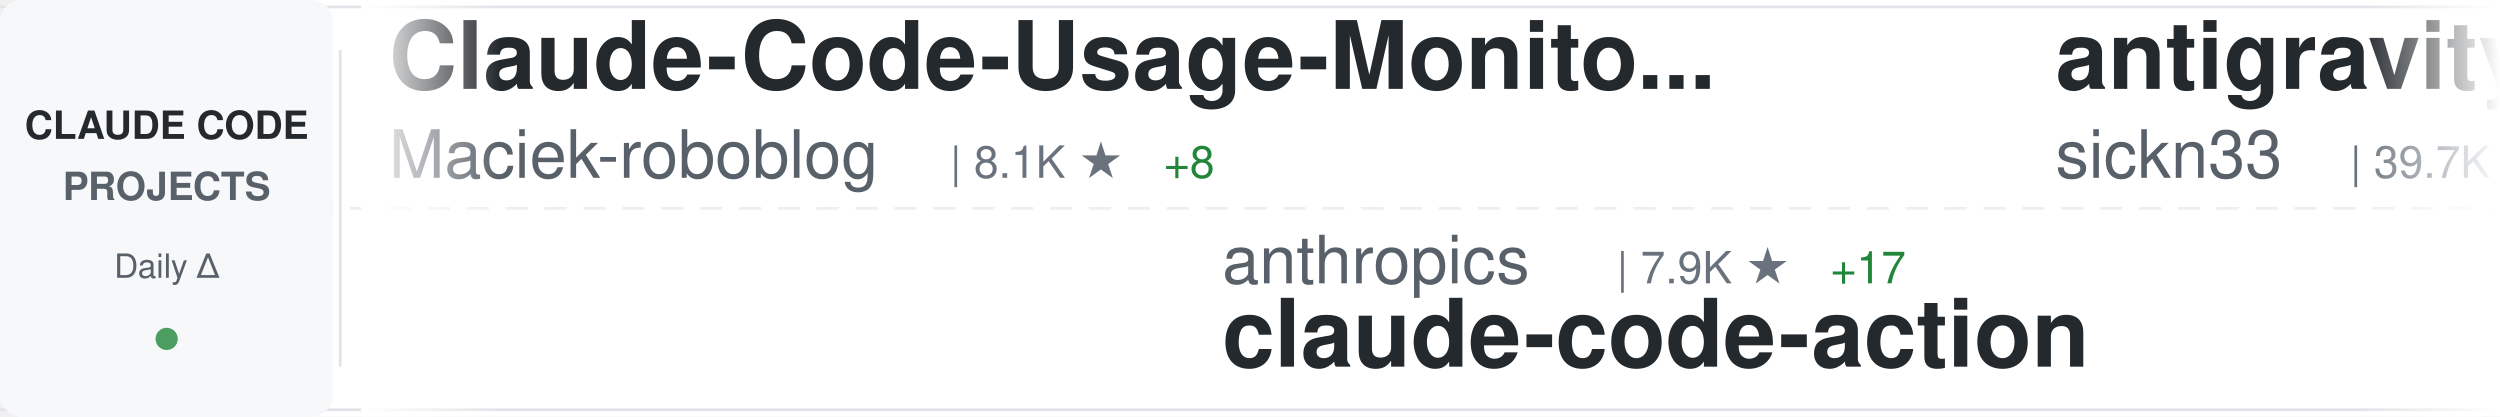
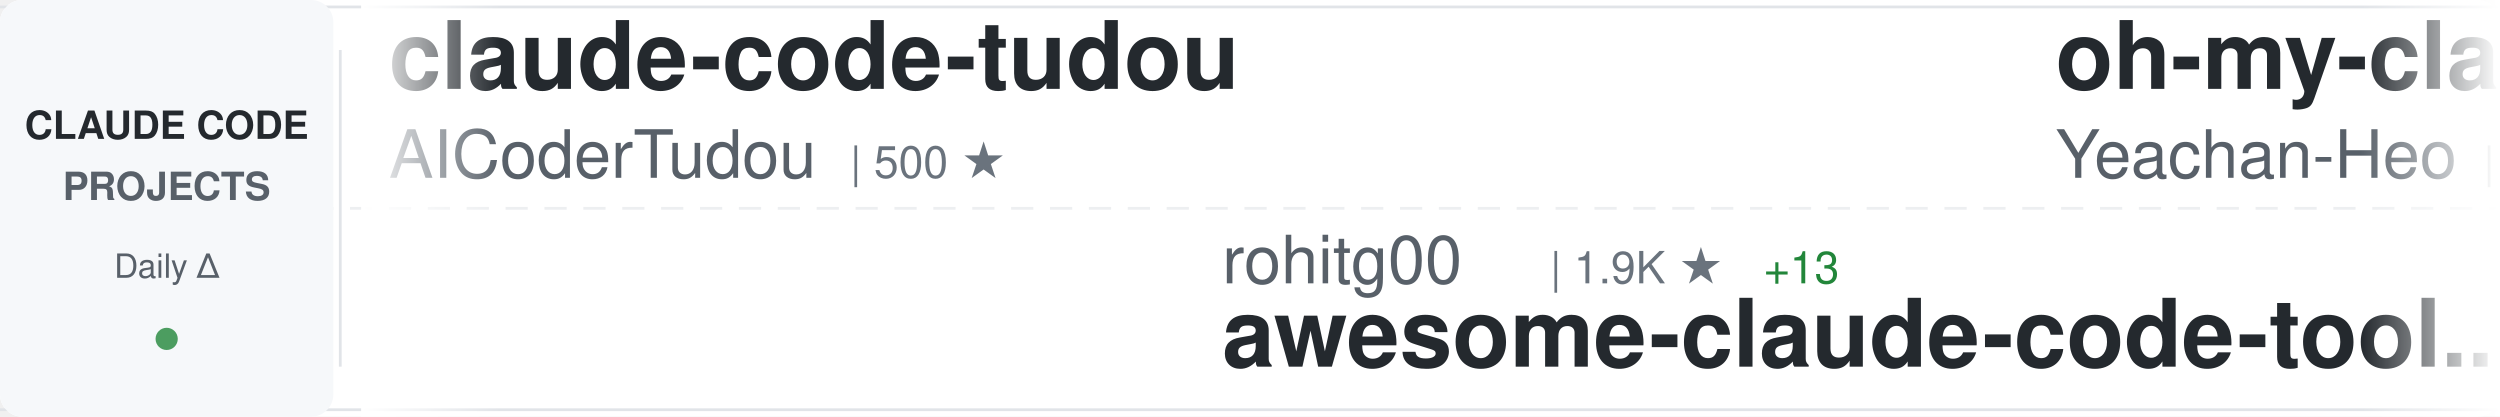
<svg xmlns="http://www.w3.org/2000/svg" width="900" height="150">
  <defs>
    <linearGradient id="awesomeLeftFade" x1="0%" y1="0%" x2="100%" y2="0%">
      <stop offset="0%" style="stop-color:#ffffff;stop-opacity:1" />
      <stop offset="100%" style="stop-color:#ffffff;stop-opacity:0" />
    </linearGradient>
    <linearGradient id="awesomeRightFade" x1="0%" y1="0%" x2="100%" y2="0%">
      <stop offset="0%" style="stop-color:#ffffff;stop-opacity:0" />
      <stop offset="100%" style="stop-color:#ffffff;stop-opacity:1" />
    </linearGradient>
  </defs>
  <rect width="900" height="150" fill="#ffffff" rx="8" />
  <rect x="0" y="2" width="900" height="1" fill="#e1e4e8" />
  <rect x="0" y="147" width="900" height="1" fill="#e1e4e8" />
  <line x1="0" y1="75" x2="900" y2="75" stroke="#e1e4e8" stroke-width="1" stroke-dasharray="8 6" opacity="0.6" />
  <rect x="0" y="0" width="120" height="150" fill="#f6f8fa" rx="8" />
  <text x="60" y="50" font-family="-apple-system, BlinkMacSystemFont, 'Segoe UI', Helvetica, Arial, sans-serif" font-size="14" font-weight="600" fill="#24292e" text-anchor="middle">CLAUDE CODE</text>
  <text x="60" y="72" font-family="-apple-system, BlinkMacSystemFont, 'Segoe UI', Helvetica, Arial, sans-serif" font-size="14" font-weight="600" fill="#586069" text-anchor="middle">PROJECTS</text>
  <text x="60" y="100" font-family="-apple-system, BlinkMacSystemFont, 'Segoe UI', Helvetica, Arial, sans-serif" font-size="12" font-weight="500" fill="#586069" text-anchor="middle">Daily Δ</text>
  <circle cx="60" cy="122" r="4" fill="#22863a" opacity="0.8" />
  <rect x="122" y="18" width="1" height="114" fill="#e1e4e8" />
  <clipPath id="awesomeTickerClip">
    <rect x="130" y="0" width="770" height="150" />
  </clipPath>
  <g clip-path="url(#awesomeTickerClip)">
    <g id="awesomeTickerItems">
      <animateTransform attributeName="transform" attributeType="XML" type="translate" from="0 0" to="-3000 0" dur="54s" repeatCount="indefinite" />
      <g transform="translate(0, 0)">
-         <text x="140" y="32" font-family="-apple-system, BlinkMacSystemFont, 'Segoe UI', Helvetica, Arial, sans-serif" font-size="34" font-weight="600" fill="#24292e">Claude-Code-Usage-Monito...</text>
-         <text x="140" y="64" font-family="-apple-system, BlinkMacSystemFont, 'Segoe UI', Helvetica, Arial, sans-serif" font-size="24" font-weight="400" fill="#586069">Maciek-roboblog</text>
-         <text x="342" y="64" font-family="-apple-system, BlinkMacSystemFont, 'Segoe UI', Helvetica, Arial, sans-serif" font-size="16" font-weight="500" fill="#6a737d">| 8.1K ★</text>
-         <text x="419" y="64" font-family="-apple-system, BlinkMacSystemFont, 'Segoe UI', Helvetica, Arial, sans-serif" font-size="16" font-weight="500" fill="#22863a"> +8</text>
+         <text x="140" y="32" font-family="-apple-system, BlinkMacSystemFont, 'Segoe UI', Helvetica, Arial, sans-serif" font-size="34" font-weight="600" fill="#24292e">claude-code-tudou</text>
+         <text x="140" y="64" font-family="-apple-system, BlinkMacSystemFont, 'Segoe UI', Helvetica, Arial, sans-serif" font-size="24" font-weight="400" fill="#586069">AICoderTudou</text>
+         <text x="306" y="64" font-family="-apple-system, BlinkMacSystemFont, 'Segoe UI', Helvetica, Arial, sans-serif" font-size="16" font-weight="500" fill="#6a737d">| 500 ★</text>
      </g>
      <g transform="translate(300, 0)">
-         <text x="140" y="102" font-family="-apple-system, BlinkMacSystemFont, 'Segoe UI', Helvetica, Arial, sans-serif" font-size="24" font-weight="400" fill="#586069">anthropics</text>
-         <text x="282" y="102" font-family="-apple-system, BlinkMacSystemFont, 'Segoe UI', Helvetica, Arial, sans-serif" font-size="16" font-weight="500" fill="#6a737d">| 7.9K ★</text>
-         <text x="359" y="102" font-family="-apple-system, BlinkMacSystemFont, 'Segoe UI', Helvetica, Arial, sans-serif" font-size="16" font-weight="500" fill="#22863a"> +17</text>
-         <text x="140" y="132" font-family="-apple-system, BlinkMacSystemFont, 'Segoe UI', Helvetica, Arial, sans-serif" font-size="34" font-weight="600" fill="#24292e">claude-code-action</text>
+         <text x="140" y="102" font-family="-apple-system, BlinkMacSystemFont, 'Segoe UI', Helvetica, Arial, sans-serif" font-size="24" font-weight="400" fill="#586069">rohitg00</text>
+         <text x="258" y="102" font-family="-apple-system, BlinkMacSystemFont, 'Segoe UI', Helvetica, Arial, sans-serif" font-size="16" font-weight="500" fill="#6a737d">| 1.9K ★</text>
+         <text x="335" y="102" font-family="-apple-system, BlinkMacSystemFont, 'Segoe UI', Helvetica, Arial, sans-serif" font-size="16" font-weight="500" fill="#22863a"> +13</text>
+         <text x="140" y="132" font-family="-apple-system, BlinkMacSystemFont, 'Segoe UI', Helvetica, Arial, sans-serif" font-size="34" font-weight="600" fill="#24292e">awesome-claude-code-tool...</text>
      </g>
      <g transform="translate(600, 0)">
-         <text x="140" y="32" font-family="-apple-system, BlinkMacSystemFont, 'Segoe UI', Helvetica, Arial, sans-serif" font-size="34" font-weight="600" fill="#24292e">antigravity-awesome-skil...</text>
-         <text x="140" y="64" font-family="-apple-system, BlinkMacSystemFont, 'Segoe UI', Helvetica, Arial, sans-serif" font-size="24" font-weight="400" fill="#586069">sickn33</text>
-         <text x="246" y="64" font-family="-apple-system, BlinkMacSystemFont, 'Segoe UI', Helvetica, Arial, sans-serif" font-size="16" font-weight="500" fill="#6a737d">| 39.7K ★</text>
-         <text x="332" y="64" font-family="-apple-system, BlinkMacSystemFont, 'Segoe UI', Helvetica, Arial, sans-serif" font-size="16" font-weight="500" fill="#22863a"> +122</text>
+         <text x="140" y="32" font-family="-apple-system, BlinkMacSystemFont, 'Segoe UI', Helvetica, Arial, sans-serif" font-size="34" font-weight="600" fill="#24292e">oh-my-claudecode</text>
+         <text x="140" y="64" font-family="-apple-system, BlinkMacSystemFont, 'Segoe UI', Helvetica, Arial, sans-serif" font-size="24" font-weight="400" fill="#586069">Yeachan-Heo</text>
+         <text x="294" y="64" font-family="-apple-system, BlinkMacSystemFont, 'Segoe UI', Helvetica, Arial, sans-serif" font-size="16" font-weight="500" fill="#6a737d">| 35.8K ★</text>
+         <text x="380" y="64" font-family="-apple-system, BlinkMacSystemFont, 'Segoe UI', Helvetica, Arial, sans-serif" font-size="16" font-weight="500" fill="#22863a"> +79</text>
      </g>
      <g transform="translate(900, 0)">
-         <text x="140" y="102" font-family="-apple-system, BlinkMacSystemFont, 'Segoe UI', Helvetica, Arial, sans-serif" font-size="24" font-weight="400" fill="#586069">disler</text>
-         <text x="234" y="102" font-family="-apple-system, BlinkMacSystemFont, 'Segoe UI', Helvetica, Arial, sans-serif" font-size="16" font-weight="500" fill="#6a737d">| 1.3K ★</text>
-         <text x="311" y="102" font-family="-apple-system, BlinkMacSystemFont, 'Segoe UI', Helvetica, Arial, sans-serif" font-size="16" font-weight="500" fill="#22863a"> +8</text>
-         <text x="140" y="132" font-family="-apple-system, BlinkMacSystemFont, 'Segoe UI', Helvetica, Arial, sans-serif" font-size="34" font-weight="600" fill="#24292e">pi-vs-claude-code</text>
+         <text x="140" y="102" font-family="-apple-system, BlinkMacSystemFont, 'Segoe UI', Helvetica, Arial, sans-serif" font-size="24" font-weight="400" fill="#586069">sickn33</text>
+         <text x="246" y="102" font-family="-apple-system, BlinkMacSystemFont, 'Segoe UI', Helvetica, Arial, sans-serif" font-size="16" font-weight="500" fill="#6a737d">| 39.7K ★</text>
+         <text x="332" y="102" font-family="-apple-system, BlinkMacSystemFont, 'Segoe UI', Helvetica, Arial, sans-serif" font-size="16" font-weight="500" fill="#22863a"> +113</text>
+         <text x="140" y="132" font-family="-apple-system, BlinkMacSystemFont, 'Segoe UI', Helvetica, Arial, sans-serif" font-size="34" font-weight="600" fill="#24292e">antigravity-awesome-skil...</text>
      </g>
      <g transform="translate(1200, 0)">
-         <text x="140" y="32" font-family="-apple-system, BlinkMacSystemFont, 'Segoe UI', Helvetica, Arial, sans-serif" font-size="34" font-weight="600" fill="#24292e">claude-code-showcase</text>
-         <text x="140" y="64" font-family="-apple-system, BlinkMacSystemFont, 'Segoe UI', Helvetica, Arial, sans-serif" font-size="24" font-weight="400" fill="#586069">ChrisWiles</text>
-         <text x="282" y="64" font-family="-apple-system, BlinkMacSystemFont, 'Segoe UI', Helvetica, Arial, sans-serif" font-size="16" font-weight="500" fill="#6a737d">| 5.9K ★</text>
-         <text x="359" y="64" font-family="-apple-system, BlinkMacSystemFont, 'Segoe UI', Helvetica, Arial, sans-serif" font-size="16" font-weight="500" fill="#22863a"> +2</text>
+         <text x="140" y="32" font-family="-apple-system, BlinkMacSystemFont, 'Segoe UI', Helvetica, Arial, sans-serif" font-size="34" font-weight="600" fill="#24292e">claude-code-action</text>
+         <text x="140" y="64" font-family="-apple-system, BlinkMacSystemFont, 'Segoe UI', Helvetica, Arial, sans-serif" font-size="24" font-weight="400" fill="#586069">anthropics</text>
+         <text x="282" y="64" font-family="-apple-system, BlinkMacSystemFont, 'Segoe UI', Helvetica, Arial, sans-serif" font-size="16" font-weight="500" fill="#6a737d">| 7.9K ★</text>
+         <text x="359" y="64" font-family="-apple-system, BlinkMacSystemFont, 'Segoe UI', Helvetica, Arial, sans-serif" font-size="16" font-weight="500" fill="#22863a"> +20</text>
      </g>
      <g transform="translate(1500, 0)">
        <text x="140" y="102" font-family="-apple-system, BlinkMacSystemFont, 'Segoe UI', Helvetica, Arial, sans-serif" font-size="24" font-weight="400" fill="#586069">Windy3f3f3f3f</text>
-         <text x="318" y="102" font-family="-apple-system, BlinkMacSystemFont, 'Segoe UI', Helvetica, Arial, sans-serif" font-size="16" font-weight="500" fill="#6a737d">| 1.3K ★</text>
+         <text x="318" y="102" font-family="-apple-system, BlinkMacSystemFont, 'Segoe UI', Helvetica, Arial, sans-serif" font-size="16" font-weight="500" fill="#6a737d">| 2.6K ★</text>
        <text x="395" y="102" font-family="-apple-system, BlinkMacSystemFont, 'Segoe UI', Helvetica, Arial, sans-serif" font-size="16" font-weight="500" fill="#22863a"> +10</text>
-         <text x="140" y="132" font-family="-apple-system, BlinkMacSystemFont, 'Segoe UI', Helvetica, Arial, sans-serif" font-size="34" font-weight="600" fill="#24292e">claude-code-from-scratch</text>
+         <text x="140" y="132" font-family="-apple-system, BlinkMacSystemFont, 'Segoe UI', Helvetica, Arial, sans-serif" font-size="34" font-weight="600" fill="#24292e">how-claude-code-works</text>
      </g>
      <g transform="translate(1800, 0)">
-         <text x="140" y="32" font-family="-apple-system, BlinkMacSystemFont, 'Segoe UI', Helvetica, Arial, sans-serif" font-size="34" font-weight="600" fill="#24292e">claude-code-local</text>
-         <text x="140" y="64" font-family="-apple-system, BlinkMacSystemFont, 'Segoe UI', Helvetica, Arial, sans-serif" font-size="24" font-weight="400" fill="#586069">nicedreamzapp</text>
-         <text x="318" y="64" font-family="-apple-system, BlinkMacSystemFont, 'Segoe UI', Helvetica, Arial, sans-serif" font-size="16" font-weight="500" fill="#6a737d">| 2.7K ★</text>
-         <text x="395" y="64" font-family="-apple-system, BlinkMacSystemFont, 'Segoe UI', Helvetica, Arial, sans-serif" font-size="16" font-weight="500" fill="#22863a"> +3</text>
+         <text x="140" y="32" font-family="-apple-system, BlinkMacSystemFont, 'Segoe UI', Helvetica, Arial, sans-serif" font-size="34" font-weight="600" fill="#24292e">claude-code-pm-course</text>
+         <text x="140" y="64" font-family="-apple-system, BlinkMacSystemFont, 'Segoe UI', Helvetica, Arial, sans-serif" font-size="24" font-weight="400" fill="#586069">carlvellotti</text>
+         <text x="306" y="64" font-family="-apple-system, BlinkMacSystemFont, 'Segoe UI', Helvetica, Arial, sans-serif" font-size="16" font-weight="500" fill="#6a737d">| 2.1K ★</text>
+         <text x="383" y="64" font-family="-apple-system, BlinkMacSystemFont, 'Segoe UI', Helvetica, Arial, sans-serif" font-size="16" font-weight="500" fill="#22863a"> +2</text>
      </g>
      <g transform="translate(2100, 0)">
-         <text x="140" y="102" font-family="-apple-system, BlinkMacSystemFont, 'Segoe UI', Helvetica, Arial, sans-serif" font-size="24" font-weight="400" fill="#586069">LING71671</text>
-         <text x="270" y="102" font-family="-apple-system, BlinkMacSystemFont, 'Segoe UI', Helvetica, Arial, sans-serif" font-size="16" font-weight="500" fill="#6a737d">| 876 ★</text>
-         <text x="338" y="102" font-family="-apple-system, BlinkMacSystemFont, 'Segoe UI', Helvetica, Arial, sans-serif" font-size="16" font-weight="500" fill="#22863a"> +1</text>
-         <text x="140" y="132" font-family="-apple-system, BlinkMacSystemFont, 'Segoe UI', Helvetica, Arial, sans-serif" font-size="34" font-weight="600" fill="#24292e">Open-ClaudeCode</text>
+         <text x="140" y="102" font-family="-apple-system, BlinkMacSystemFont, 'Segoe UI', Helvetica, Arial, sans-serif" font-size="24" font-weight="400" fill="#586069">FlorianBruniaux</text>
+         <text x="342" y="102" font-family="-apple-system, BlinkMacSystemFont, 'Segoe UI', Helvetica, Arial, sans-serif" font-size="16" font-weight="500" fill="#6a737d">| 4.7K ★</text>
+         <text x="419" y="102" font-family="-apple-system, BlinkMacSystemFont, 'Segoe UI', Helvetica, Arial, sans-serif" font-size="16" font-weight="500" fill="#22863a"> +22</text>
+         <text x="140" y="132" font-family="-apple-system, BlinkMacSystemFont, 'Segoe UI', Helvetica, Arial, sans-serif" font-size="34" font-weight="600" fill="#24292e">claude-code-ultimate-gui...</text>
      </g>
      <g transform="translate(2400, 0)">
-         <text x="140" y="32" font-family="-apple-system, BlinkMacSystemFont, 'Segoe UI', Helvetica, Arial, sans-serif" font-size="34" font-weight="600" fill="#24292e">claude-code-reverse</text>
-         <text x="140" y="64" font-family="-apple-system, BlinkMacSystemFont, 'Segoe UI', Helvetica, Arial, sans-serif" font-size="24" font-weight="400" fill="#586069">Yuyz0112</text>
-         <text x="258" y="64" font-family="-apple-system, BlinkMacSystemFont, 'Segoe UI', Helvetica, Arial, sans-serif" font-size="16" font-weight="500" fill="#6a737d">| 2.4K ★</text>
-         <text x="335" y="64" font-family="-apple-system, BlinkMacSystemFont, 'Segoe UI', Helvetica, Arial, sans-serif" font-size="16" font-weight="500" fill="#22863a"> +1</text>
+         <text x="140" y="32" font-family="-apple-system, BlinkMacSystemFont, 'Segoe UI', Helvetica, Arial, sans-serif" font-size="34" font-weight="600" fill="#24292e">claude-code-hooks-master...</text>
+         <text x="140" y="64" font-family="-apple-system, BlinkMacSystemFont, 'Segoe UI', Helvetica, Arial, sans-serif" font-size="24" font-weight="400" fill="#586069">disler</text>
+         <text x="234" y="64" font-family="-apple-system, BlinkMacSystemFont, 'Segoe UI', Helvetica, Arial, sans-serif" font-size="16" font-weight="500" fill="#6a737d">| 3.7K ★</text>
+         <text x="311" y="64" font-family="-apple-system, BlinkMacSystemFont, 'Segoe UI', Helvetica, Arial, sans-serif" font-size="16" font-weight="500" fill="#22863a"> +3</text>
      </g>
      <g transform="translate(2700, 0)">
-         <text x="140" y="102" font-family="-apple-system, BlinkMacSystemFont, 'Segoe UI', Helvetica, Arial, sans-serif" font-size="24" font-weight="400" fill="#586069">edmund-io</text>
-         <text x="270" y="102" font-family="-apple-system, BlinkMacSystemFont, 'Segoe UI', Helvetica, Arial, sans-serif" font-size="16" font-weight="500" fill="#6a737d">| 1.4K ★</text>
-         <text x="140" y="132" font-family="-apple-system, BlinkMacSystemFont, 'Segoe UI', Helvetica, Arial, sans-serif" font-size="34" font-weight="600" fill="#24292e">edmunds-claude-code</text>
+         <text x="140" y="102" font-family="-apple-system, BlinkMacSystemFont, 'Segoe UI', Helvetica, Arial, sans-serif" font-size="24" font-weight="400" fill="#586069">huangjia2019</text>
+         <text x="306" y="102" font-family="-apple-system, BlinkMacSystemFont, 'Segoe UI', Helvetica, Arial, sans-serif" font-size="16" font-weight="500" fill="#6a737d">| 775 ★</text>
+         <text x="374" y="102" font-family="-apple-system, BlinkMacSystemFont, 'Segoe UI', Helvetica, Arial, sans-serif" font-size="16" font-weight="500" fill="#22863a"> +8</text>
+         <text x="140" y="132" font-family="-apple-system, BlinkMacSystemFont, 'Segoe UI', Helvetica, Arial, sans-serif" font-size="34" font-weight="600" fill="#24292e">claude-code-engineering</text>
      </g>
      <g transform="translate(3000, 0)">
-         <text x="140" y="32" font-family="-apple-system, BlinkMacSystemFont, 'Segoe UI', Helvetica, Arial, sans-serif" font-size="34" font-weight="600" fill="#24292e">Claude-Code-Usage-Monito...</text>
-         <text x="140" y="64" font-family="-apple-system, BlinkMacSystemFont, 'Segoe UI', Helvetica, Arial, sans-serif" font-size="24" font-weight="400" fill="#586069">Maciek-roboblog</text>
-         <text x="342" y="64" font-family="-apple-system, BlinkMacSystemFont, 'Segoe UI', Helvetica, Arial, sans-serif" font-size="16" font-weight="500" fill="#6a737d">| 8.1K ★</text>
-         <text x="419" y="64" font-family="-apple-system, BlinkMacSystemFont, 'Segoe UI', Helvetica, Arial, sans-serif" font-size="16" font-weight="500" fill="#22863a"> +8</text>
+         <text x="140" y="32" font-family="-apple-system, BlinkMacSystemFont, 'Segoe UI', Helvetica, Arial, sans-serif" font-size="34" font-weight="600" fill="#24292e">claude-code-tudou</text>
+         <text x="140" y="64" font-family="-apple-system, BlinkMacSystemFont, 'Segoe UI', Helvetica, Arial, sans-serif" font-size="24" font-weight="400" fill="#586069">AICoderTudou</text>
+         <text x="306" y="64" font-family="-apple-system, BlinkMacSystemFont, 'Segoe UI', Helvetica, Arial, sans-serif" font-size="16" font-weight="500" fill="#6a737d">| 500 ★</text>
      </g>
      <g transform="translate(3300, 0)">
-         <text x="140" y="102" font-family="-apple-system, BlinkMacSystemFont, 'Segoe UI', Helvetica, Arial, sans-serif" font-size="24" font-weight="400" fill="#586069">anthropics</text>
-         <text x="282" y="102" font-family="-apple-system, BlinkMacSystemFont, 'Segoe UI', Helvetica, Arial, sans-serif" font-size="16" font-weight="500" fill="#6a737d">| 7.9K ★</text>
-         <text x="359" y="102" font-family="-apple-system, BlinkMacSystemFont, 'Segoe UI', Helvetica, Arial, sans-serif" font-size="16" font-weight="500" fill="#22863a"> +17</text>
-         <text x="140" y="132" font-family="-apple-system, BlinkMacSystemFont, 'Segoe UI', Helvetica, Arial, sans-serif" font-size="34" font-weight="600" fill="#24292e">claude-code-action</text>
+         <text x="140" y="102" font-family="-apple-system, BlinkMacSystemFont, 'Segoe UI', Helvetica, Arial, sans-serif" font-size="24" font-weight="400" fill="#586069">rohitg00</text>
+         <text x="258" y="102" font-family="-apple-system, BlinkMacSystemFont, 'Segoe UI', Helvetica, Arial, sans-serif" font-size="16" font-weight="500" fill="#6a737d">| 1.9K ★</text>
+         <text x="335" y="102" font-family="-apple-system, BlinkMacSystemFont, 'Segoe UI', Helvetica, Arial, sans-serif" font-size="16" font-weight="500" fill="#22863a"> +13</text>
+         <text x="140" y="132" font-family="-apple-system, BlinkMacSystemFont, 'Segoe UI', Helvetica, Arial, sans-serif" font-size="34" font-weight="600" fill="#24292e">awesome-claude-code-tool...</text>
      </g>
      <g transform="translate(3600, 0)">
-         <text x="140" y="32" font-family="-apple-system, BlinkMacSystemFont, 'Segoe UI', Helvetica, Arial, sans-serif" font-size="34" font-weight="600" fill="#24292e">antigravity-awesome-skil...</text>
-         <text x="140" y="64" font-family="-apple-system, BlinkMacSystemFont, 'Segoe UI', Helvetica, Arial, sans-serif" font-size="24" font-weight="400" fill="#586069">sickn33</text>
-         <text x="246" y="64" font-family="-apple-system, BlinkMacSystemFont, 'Segoe UI', Helvetica, Arial, sans-serif" font-size="16" font-weight="500" fill="#6a737d">| 39.7K ★</text>
-         <text x="332" y="64" font-family="-apple-system, BlinkMacSystemFont, 'Segoe UI', Helvetica, Arial, sans-serif" font-size="16" font-weight="500" fill="#22863a"> +122</text>
+         <text x="140" y="32" font-family="-apple-system, BlinkMacSystemFont, 'Segoe UI', Helvetica, Arial, sans-serif" font-size="34" font-weight="600" fill="#24292e">oh-my-claudecode</text>
+         <text x="140" y="64" font-family="-apple-system, BlinkMacSystemFont, 'Segoe UI', Helvetica, Arial, sans-serif" font-size="24" font-weight="400" fill="#586069">Yeachan-Heo</text>
+         <text x="294" y="64" font-family="-apple-system, BlinkMacSystemFont, 'Segoe UI', Helvetica, Arial, sans-serif" font-size="16" font-weight="500" fill="#6a737d">| 35.8K ★</text>
+         <text x="380" y="64" font-family="-apple-system, BlinkMacSystemFont, 'Segoe UI', Helvetica, Arial, sans-serif" font-size="16" font-weight="500" fill="#22863a"> +79</text>
      </g>
      <g transform="translate(3900, 0)">
-         <text x="140" y="102" font-family="-apple-system, BlinkMacSystemFont, 'Segoe UI', Helvetica, Arial, sans-serif" font-size="24" font-weight="400" fill="#586069">disler</text>
-         <text x="234" y="102" font-family="-apple-system, BlinkMacSystemFont, 'Segoe UI', Helvetica, Arial, sans-serif" font-size="16" font-weight="500" fill="#6a737d">| 1.3K ★</text>
-         <text x="311" y="102" font-family="-apple-system, BlinkMacSystemFont, 'Segoe UI', Helvetica, Arial, sans-serif" font-size="16" font-weight="500" fill="#22863a"> +8</text>
-         <text x="140" y="132" font-family="-apple-system, BlinkMacSystemFont, 'Segoe UI', Helvetica, Arial, sans-serif" font-size="34" font-weight="600" fill="#24292e">pi-vs-claude-code</text>
+         <text x="140" y="102" font-family="-apple-system, BlinkMacSystemFont, 'Segoe UI', Helvetica, Arial, sans-serif" font-size="24" font-weight="400" fill="#586069">sickn33</text>
+         <text x="246" y="102" font-family="-apple-system, BlinkMacSystemFont, 'Segoe UI', Helvetica, Arial, sans-serif" font-size="16" font-weight="500" fill="#6a737d">| 39.7K ★</text>
+         <text x="332" y="102" font-family="-apple-system, BlinkMacSystemFont, 'Segoe UI', Helvetica, Arial, sans-serif" font-size="16" font-weight="500" fill="#22863a"> +113</text>
+         <text x="140" y="132" font-family="-apple-system, BlinkMacSystemFont, 'Segoe UI', Helvetica, Arial, sans-serif" font-size="34" font-weight="600" fill="#24292e">antigravity-awesome-skil...</text>
      </g>
    </g>
  </g>
  <rect x="130" y="0" width="50" height="150" fill="url(#awesomeLeftFade)" />
  <rect x="850" y="0" width="50" height="150" fill="url(#awesomeRightFade)" />
</svg>
